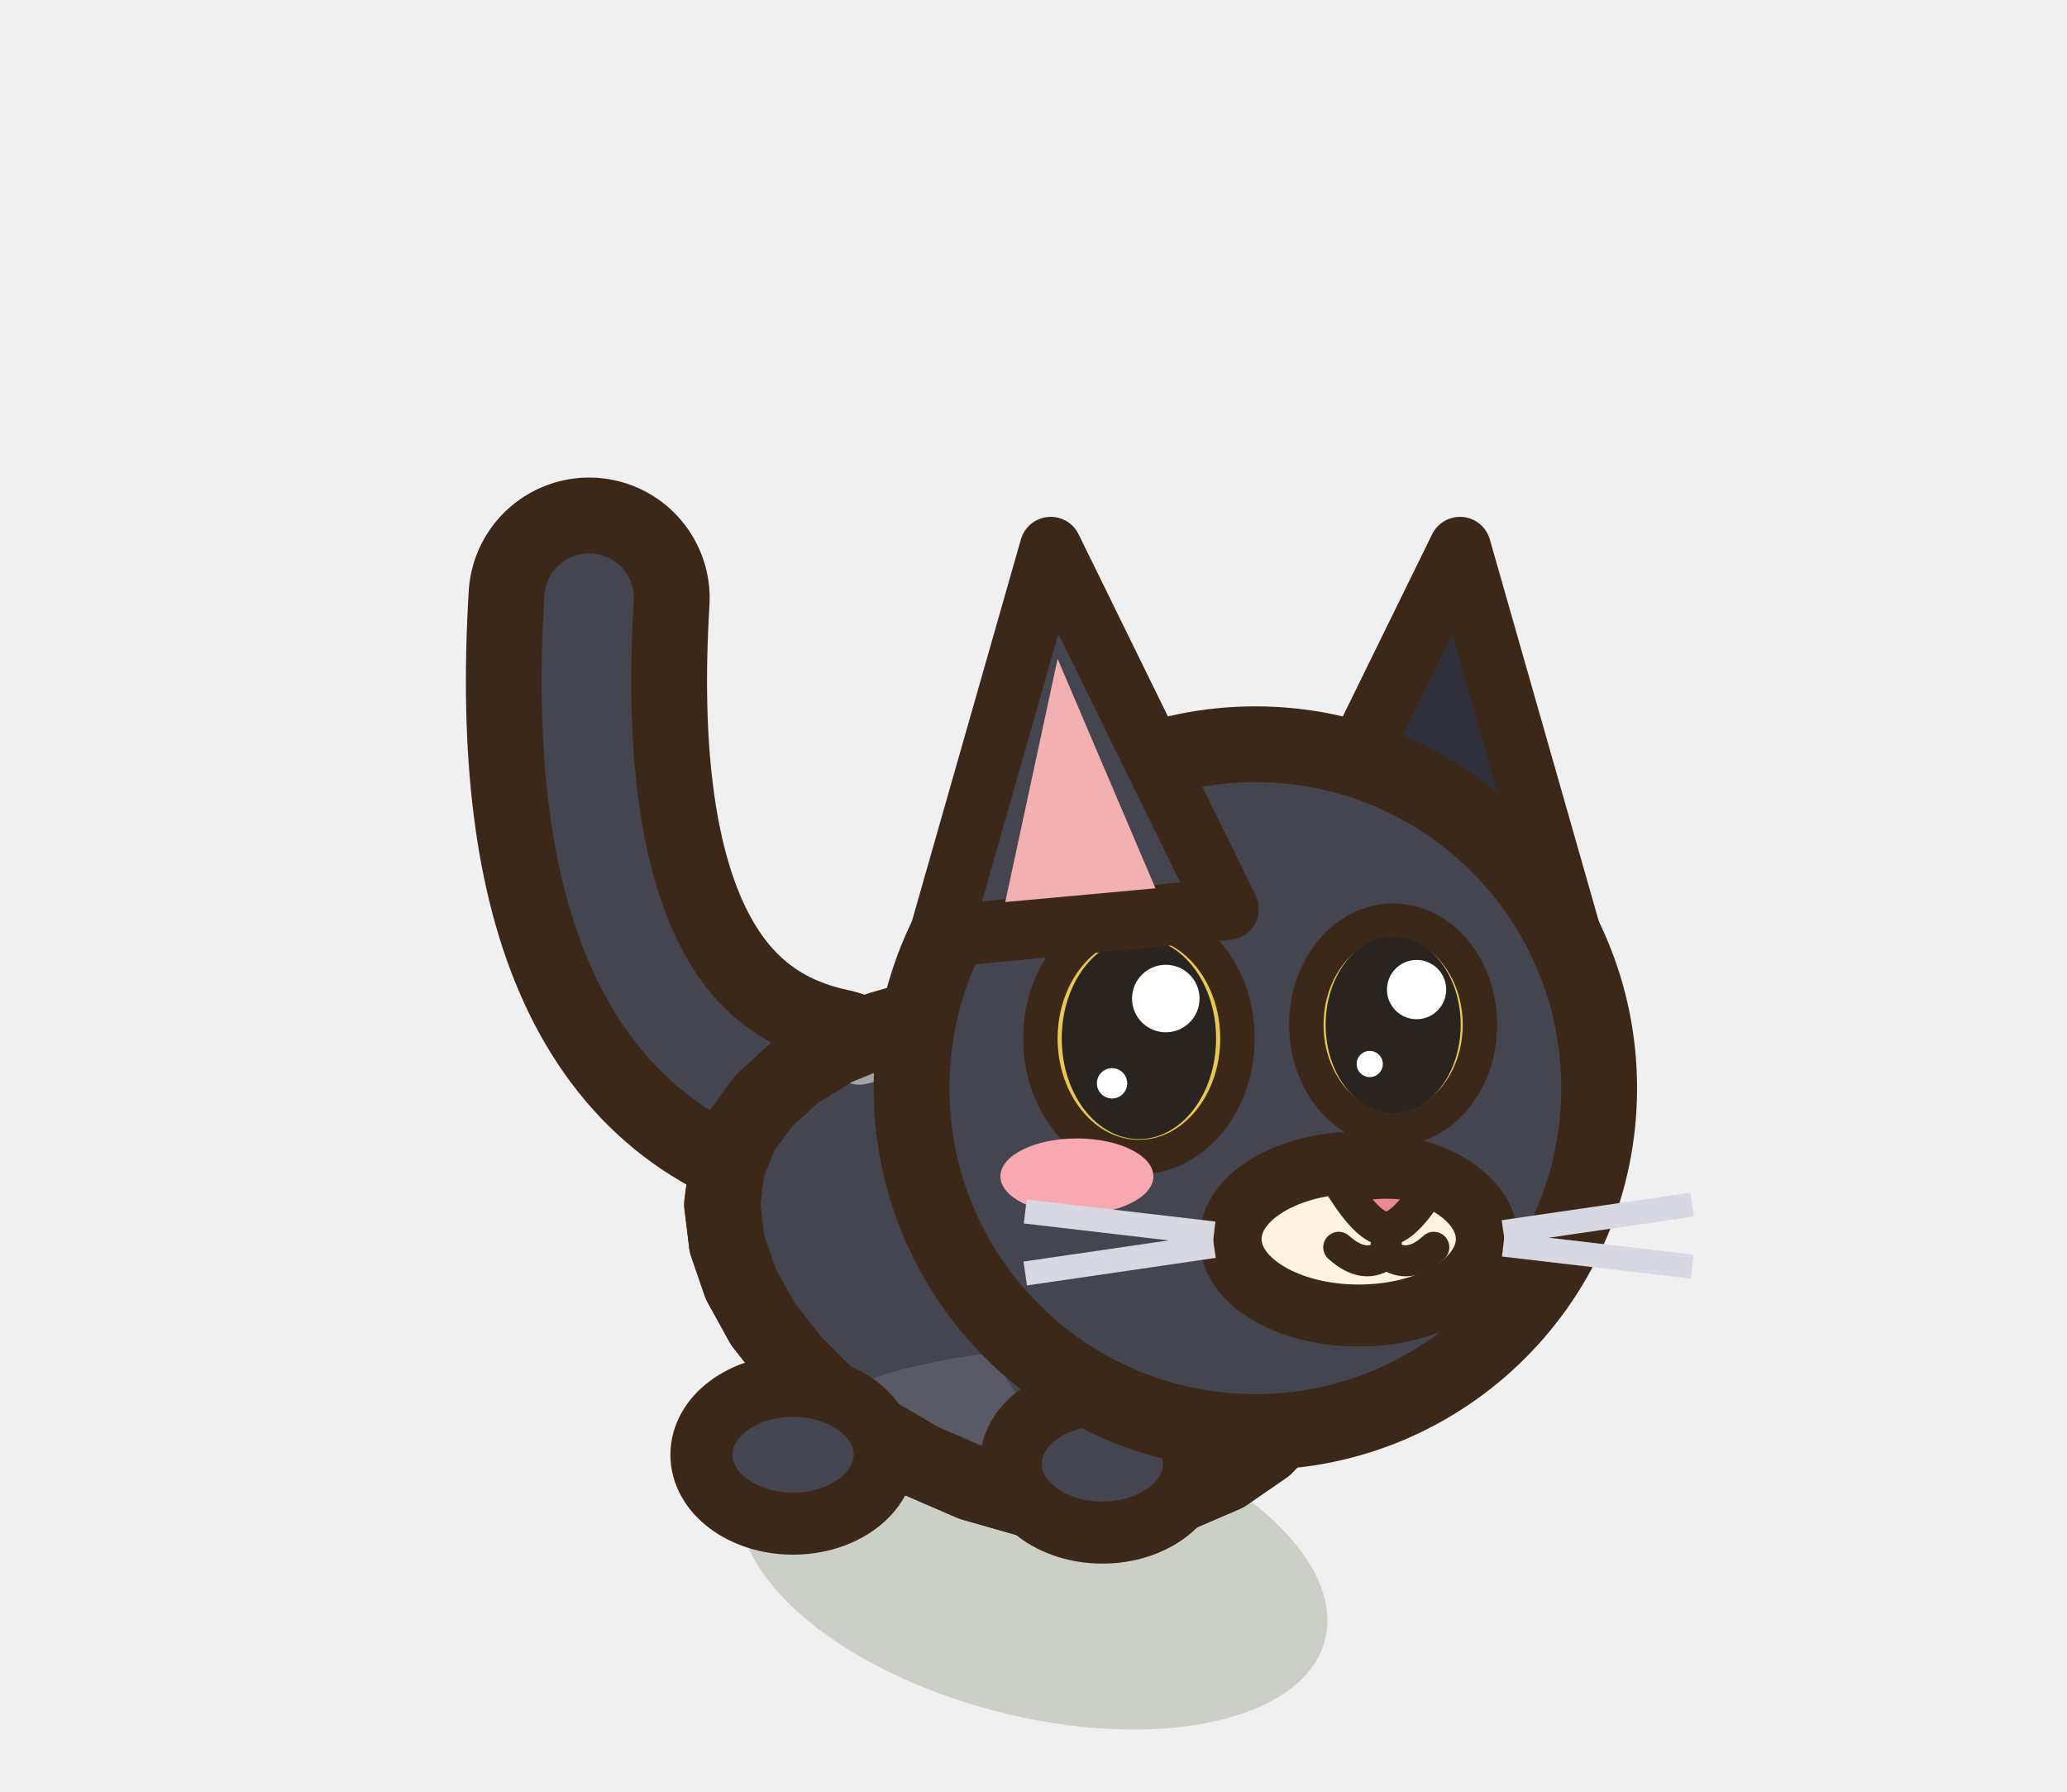
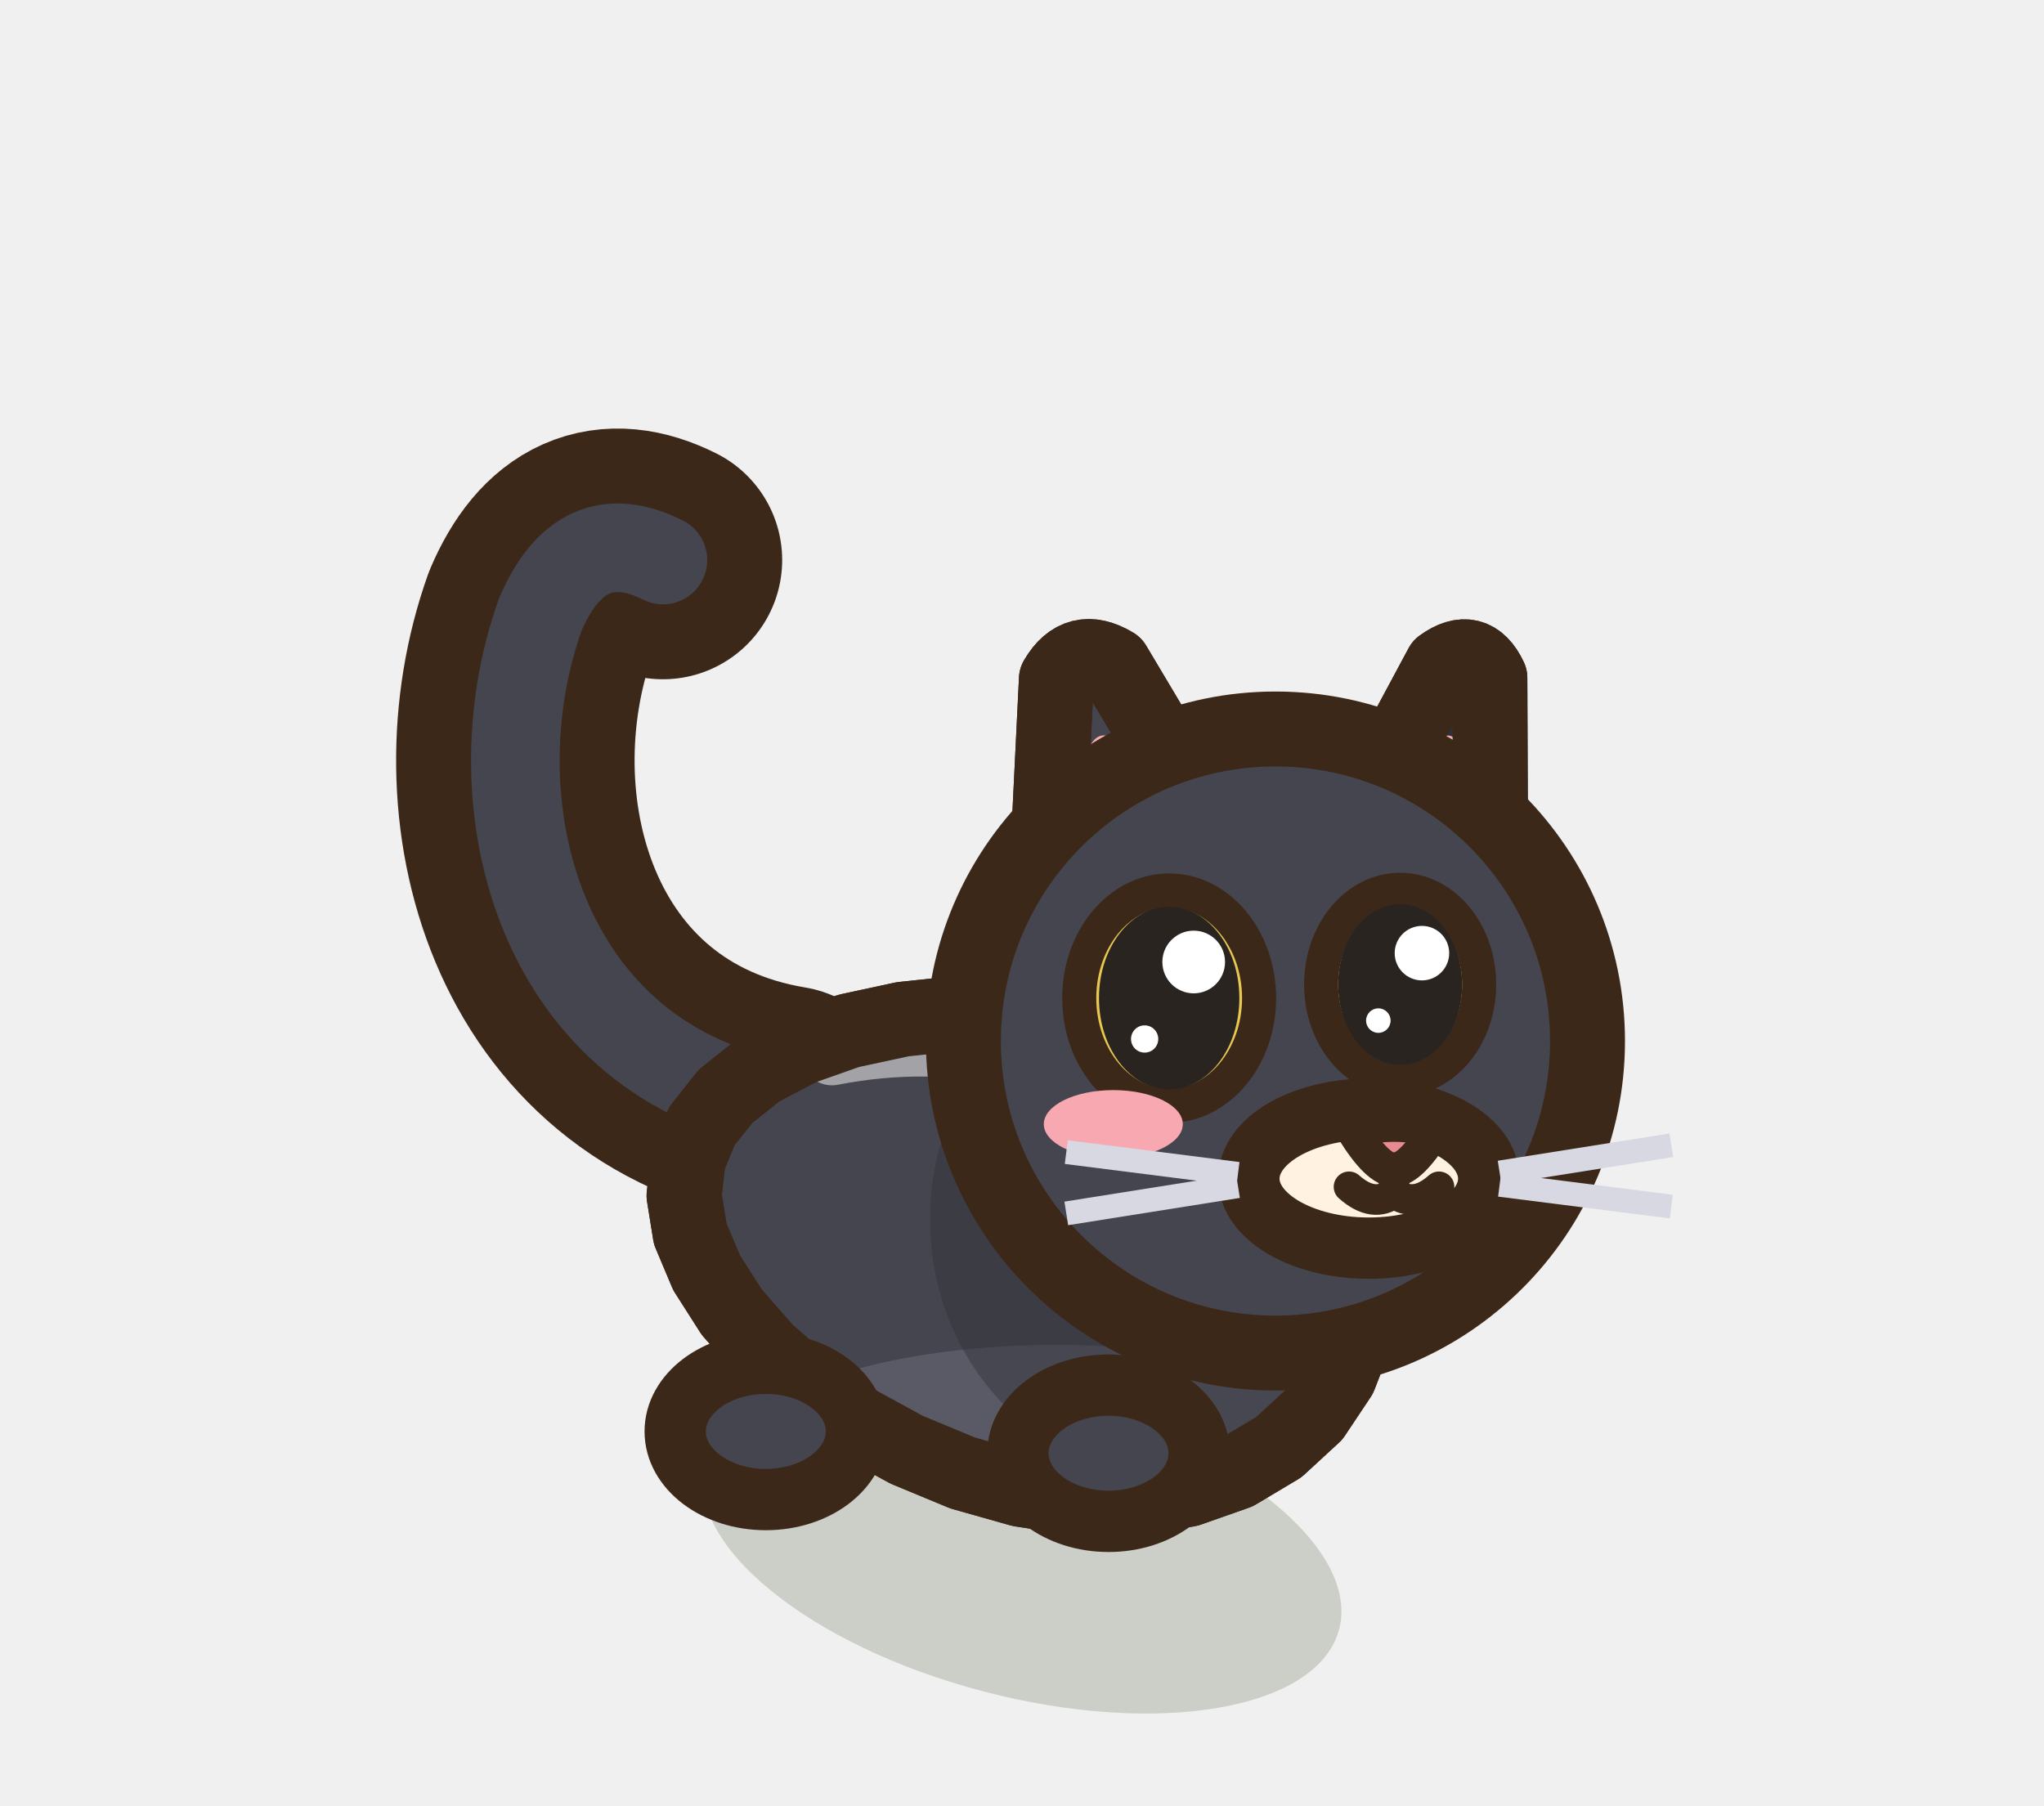
- <svg xmlns="http://www.w3.org/2000/svg" width="30" height="26" viewBox="-15 -22.5 30 26">
-   <ellipse cx="0" cy="0.2" rx="4.37" ry="2.2" fill="rgba(40,55,20,.18)" transform="rotate(14.61 0 0.2)" />
-   <path d="M-3.05,-6.42 Q-6.85,-7.22 -6.45,-13.82" fill="none" stroke="#3C2819" stroke-width="3.5" stroke-linecap="round" stroke-linejoin="round" />
-   <path d="M-3.05,-6.42 Q-6.85,-7.22 -6.45,-13.82" fill="none" stroke="#45454F" stroke-width="1.3" stroke-linecap="round" stroke-linejoin="round" />
-   <path d="M4.45,-3.24 L4.21,-2.59 L3.84,-2.01 L3.36,-1.51 L2.78,-1.11 L2.13,-0.83 L1.41,-0.68 L0.65,-0.66 L-0.12,-0.76 L-0.89,-0.98 L-1.63,-1.3 L-2.33,-1.71 L-2.95,-2.19 L-3.49,-2.73 L-3.93,-3.29 L-4.25,-3.87 L-4.45,-4.45 L-4.52,-5.02 L-4.45,-5.56 L-4.25,-6.07 L-3.91,-6.53 L-3.46,-6.94 L-2.89,-7.29 L-2.23,-7.56 L-1.5,-7.77 L-0.72,-7.88 L0.09,-7.9 L0.89,-7.82 L1.67,-7.64 L2.39,-7.35 L3.04,-6.96 L3.6,-6.48 L4.04,-5.91 L4.35,-5.28 L4.52,-4.61 L4.56,-3.92 Z" fill="#45454F" stroke="#3C2819" stroke-width="1.1" stroke-linejoin="round" stroke-linecap="round" />
+ <svg xmlns="http://www.w3.org/2000/svg" width="30" height="26.5" viewBox="-15 -22.5 30 26.5">
+   <ellipse cx="0" cy="0.2" rx="4.81" ry="2.2" fill="rgba(40,55,20,.18)" transform="rotate(14.61 0 0.2)" />
+   <path d="M-3.47,-6.28 C-7.07,-6.88 -8.07,-10.68 -7.07,-13.48 Q-6.47,-14.88 -5.27,-14.28" fill="none" stroke="#3C2819" stroke-width="3.5" stroke-linecap="round" stroke-linejoin="round" />
+   <path d="M-3.47,-6.28 C-7.07,-6.88 -8.07,-10.68 -7.07,-13.48 Q-6.47,-14.88 -5.27,-14.28" fill="none" stroke="#45454F" stroke-width="1.3" stroke-linecap="round" stroke-linejoin="round" />
+   <path d="M4.9,-2.92 L4.66,-2.3 L4.28,-1.73 L3.77,-1.26 L3.15,-0.89 L2.44,-0.64 L1.66,-0.51 L0.83,-0.51 L-0.02,-0.64 L-0.87,-0.88 L-1.69,-1.22 L-2.46,-1.64 L-3.16,-2.14 L-3.76,-2.67 L-4.26,-3.24 L-4.63,-3.82 L-4.87,-4.39 L-4.96,-4.95 L-4.9,-5.48 L-4.7,-5.97 L-4.35,-6.41 L-3.86,-6.8 L-3.25,-7.12 L-2.54,-7.37 L-1.75,-7.54 L-0.9,-7.63 L-0.02,-7.62 L0.87,-7.52 L1.72,-7.32 L2.52,-7.01 L3.25,-6.61 L3.87,-6.12 L4.36,-5.55 L4.72,-4.93 L4.94,-4.26 L5,-3.59 Z" fill="#45454F" stroke="#3C2819" stroke-width="1.1" stroke-linejoin="round" stroke-linecap="round" />
  <clipPath id="q3catnoiravantrepos">
-     <path d="M4.45,-3.24 L4.21,-2.59 L3.84,-2.01 L3.36,-1.51 L2.78,-1.11 L2.13,-0.83 L1.41,-0.68 L0.65,-0.66 L-0.12,-0.76 L-0.89,-0.98 L-1.63,-1.3 L-2.33,-1.71 L-2.95,-2.19 L-3.49,-2.73 L-3.93,-3.29 L-4.25,-3.87 L-4.45,-4.45 L-4.52,-5.02 L-4.45,-5.56 L-4.25,-6.07 L-3.91,-6.53 L-3.46,-6.94 L-2.89,-7.29 L-2.23,-7.56 L-1.5,-7.77 L-0.72,-7.88 L0.09,-7.9 L0.89,-7.82 L1.67,-7.64 L2.39,-7.35 L3.04,-6.96 L3.6,-6.48 L4.04,-5.91 L4.35,-5.28 L4.52,-4.61 L4.56,-3.92 Z" />
+     <path d="M4.9,-2.92 L4.66,-2.3 L4.28,-1.73 L3.77,-1.26 L3.15,-0.89 L2.44,-0.64 L1.66,-0.51 L0.83,-0.51 L-0.02,-0.64 L-0.87,-0.88 L-1.69,-1.22 L-2.46,-1.64 L-3.16,-2.14 L-3.76,-2.67 L-4.26,-3.24 L-4.63,-3.82 L-4.87,-4.39 L-4.96,-4.95 L-4.9,-5.48 L-4.7,-5.97 L-4.35,-6.41 L-3.86,-6.8 L-3.25,-7.12 L-2.54,-7.37 L-1.75,-7.54 L-0.9,-7.63 L-0.02,-7.62 L0.87,-7.52 L1.72,-7.32 L2.52,-7.01 L3.25,-6.61 L3.87,-6.12 L4.36,-5.55 L4.72,-4.93 L4.94,-4.26 L5,-3.59 Z" />
  </clipPath>
  <g clip-path="url(#q3catnoiravantrepos)">
-     <ellipse cx="0.5" cy="-1.15" rx="4.37" ry="1.77" fill="#5A5A66" />
-     <ellipse cx="2.2" cy="-4.8" rx="3.22" ry="3.89" fill="#30303A" opacity="0.45" />
-     <path d="M-2.53,-7.21 Q0,-7.87 2.07,-6.19" fill="none" stroke="#FFFFFF" stroke-width="0.9" stroke-linecap="round" opacity="0.5" />
+     <ellipse cx="0.5" cy="-1.04" rx="4.81" ry="1.72" fill="#5A5A66" />
+     <ellipse cx="2.2" cy="-4.6" rx="3.55" ry="3.78" fill="#30303A" opacity="0.45" />
+     <path d="M-2.79,-7.02 Q0,-7.56 2.28,-5.84" fill="none" stroke="#FFFFFF" stroke-width="0.9" stroke-linecap="round" opacity="0.5" />
  </g>
-   <path d="M4.45,-3.24 L4.21,-2.59 L3.84,-2.01 L3.36,-1.51 L2.78,-1.11 L2.13,-0.83 L1.41,-0.68 L0.65,-0.66 L-0.12,-0.76 L-0.89,-0.98 L-1.63,-1.3 L-2.33,-1.71 L-2.95,-2.19 L-3.49,-2.73 L-3.93,-3.29 L-4.25,-3.87 L-4.45,-4.45 L-4.52,-5.02 L-4.45,-5.56 L-4.25,-6.07 L-3.91,-6.53 L-3.46,-6.94 L-2.89,-7.29 L-2.23,-7.56 L-1.5,-7.77 L-0.72,-7.88 L0.09,-7.9 L0.89,-7.82 L1.67,-7.64 L2.39,-7.35 L3.04,-6.96 L3.6,-6.48 L4.04,-5.91 L4.35,-5.28 L4.52,-4.61 L4.56,-3.92 Z" fill="none" stroke="#3C2819" stroke-width="1.1" stroke-linejoin="round" stroke-linecap="round" />
-   <ellipse cx="1" cy="-1.26" rx="1.33" ry="1" fill="#45454F" stroke="#3C2819" stroke-width="0.9" stroke-linejoin="round" stroke-linecap="round" />
-   <ellipse cx="-3.49" cy="-1.39" rx="1.33" ry="1" fill="#45454F" stroke="#3C2819" stroke-width="0.9" stroke-linejoin="round" stroke-linecap="round" />
-   <g transform="translate(3.22 -6.71) scale(1 1)">
-     <path d="M0.4,-2.6 L2.97,-7.84 L4.58,-2.2 Z" fill="#30303A" stroke="#3C2819" stroke-width="0.9" stroke-linejoin="round" stroke-linecap="round" />
+   <path d="M4.9,-2.92 L4.66,-2.3 L4.28,-1.73 L3.77,-1.26 L3.15,-0.89 L2.44,-0.64 L1.66,-0.51 L0.83,-0.51 L-0.02,-0.64 L-0.87,-0.88 L-1.69,-1.22 L-2.46,-1.64 L-3.16,-2.14 L-3.76,-2.67 L-4.26,-3.24 L-4.63,-3.82 L-4.87,-4.39 L-4.96,-4.95 L-4.9,-5.48 L-4.7,-5.97 L-4.35,-6.41 L-3.86,-6.8 L-3.25,-7.12 L-2.54,-7.37 L-1.75,-7.54 L-0.9,-7.63 L-0.02,-7.62 L0.87,-7.52 L1.72,-7.32 L2.52,-7.01 L3.25,-6.61 L3.87,-6.12 L4.36,-5.55 L4.72,-4.93 L4.94,-4.26 L5,-3.59 Z" fill="none" stroke="#3C2819" stroke-width="1.1" stroke-linejoin="round" stroke-linecap="round" />
+   <ellipse cx="1.27" cy="-1.17" rx="1.33" ry="1" fill="#45454F" stroke="#3C2819" stroke-width="0.9" stroke-linejoin="round" stroke-linecap="round" />
+   <ellipse cx="-3.76" cy="-1.49" rx="1.33" ry="1" fill="#45454F" stroke="#3C2819" stroke-width="0.9" stroke-linejoin="round" stroke-linecap="round" />
+   <g transform="translate(3.72 -7.22) scale(1 1)">
+     <g transform="rotate(14 2.2 -3.02)">
+       <path d="M0.89,-1.78 L1.83,-5.49 Q2.2,-5.93 2.56,-5.49 L3.5,-1.78 Z" fill="#30303A" stroke="#3C2819" stroke-width="1.1" stroke-linejoin="round" stroke-linecap="round" />
+       <clipPath id="oc3catnoirreposf">
+         <path d="M0.89,-1.78 L1.83,-5.49 Q2.2,-5.93 2.56,-5.49 L3.5,-1.78 Z" />
+       </clipPath>
+       <g clip-path="url(#oc3catnoirreposf)">
+         <path d="M1.52,-2.2 L2.01,-4.38 Q2.2,-4.67 2.39,-4.38 L2.88,-2.2 Z" fill="#F2B0B0" />
+       </g>
+       <path d="M0.89,-1.78 L1.83,-5.49 Q2.2,-5.93 2.56,-5.49 L3.5,-1.78 Z" fill="none" stroke="#3C2819" stroke-width="1.1" stroke-linejoin="round" stroke-linecap="round" />
+     </g>
  </g>
-   <ellipse cx="3.22" cy="-6.71" rx="4.99" ry="4.99" fill="#45454F" stroke="#3C2819" stroke-width="1.1" stroke-linejoin="round" stroke-linecap="round" />
-   <ellipse cx="4.72" cy="-4.52" rx="1.86" ry="1.11" fill="#FFF2E0" stroke="#3C2819" stroke-width="0.9" stroke-linejoin="round" stroke-linecap="round" />
-   <path d="M4.49,-5.27 Q5.12,-5.44 5.75,-5.27 Q5.37,-4.67 5.12,-4.67 Q4.87,-4.67 4.49,-5.27 Z" fill="#E88A90" stroke="#3C2819" stroke-width="0.5" stroke-linejoin="round" stroke-linecap="round" />
-   <path d="M5.12,-4.69 L5.12,-4.31 M4.43,-4.4 Q4.81,-4.06 5.12,-4.31 Q5.44,-4.06 5.81,-4.4" fill="none" stroke="#3C2819" stroke-width="0.45" stroke-linecap="round" />
-   <ellipse cx="1.53" cy="-7.43" rx="1.43" ry="1.72" fill="#E8C850" stroke="#3C2819" stroke-width="0.5" stroke-linejoin="round" stroke-linecap="round" />
-   <ellipse cx="5.22" cy="-7.63" rx="1.26" ry="1.51" fill="#E8C850" stroke="#3C2819" stroke-width="0.5" stroke-linejoin="round" stroke-linecap="round" />
-   <ellipse cx="1.53" cy="-7.43" rx="1.12" ry="1.46" fill="#2A2420" stroke="none" />
-   <ellipse cx="1.92" cy="-8.01" rx="0.49" ry="0.49" fill="#FFFFFF" stroke="none" />
-   <ellipse cx="1.14" cy="-6.78" rx="0.22" ry="0.22" fill="#FFFFFF" stroke="none" />
-   <ellipse cx="5.22" cy="-7.63" rx="0.98" ry="1.28" fill="#2A2420" stroke="none" />
-   <ellipse cx="5.56" cy="-8.14" rx="0.43" ry="0.43" fill="#FFFFFF" stroke="none" />
-   <ellipse cx="4.88" cy="-7.06" rx="0.19" ry="0.19" fill="#FFFFFF" stroke="none" />
-   <ellipse cx="0.63" cy="-5.43" rx="1.11" ry="0.55" fill="#F7A8B0" stroke="none" />
-   <g transform="translate(3.22 -6.71) scale(-1 1)">
-     <path d="M0.4,-2.6 L2.97,-7.84 L4.58,-2.2 Z" fill="#45454F" stroke="#3C2819" stroke-width="0.9" stroke-linejoin="round" stroke-linecap="round" />
-     <path d="M1.45,-2.9 L2.87,-6.23 L3.63,-2.7 Z" fill="#F2B0B0" stroke="none" />
+   <g transform="translate(3.72 -7.22) scale(-1 1)">
+     <g transform="rotate(14 2.2 -3.02)">
+       <path d="M0.64,-1.78 L1.76,-5.49 Q2.2,-5.93 2.63,-5.49 L3.75,-1.78 Z" fill="#45454F" stroke="#3C2819" stroke-width="1.1" stroke-linejoin="round" stroke-linecap="round" />
+       <clipPath id="oc3catnoirreposn">
+         <path d="M0.64,-1.78 L1.76,-5.49 Q2.2,-5.93 2.63,-5.49 L3.75,-1.78 Z" />
+       </clipPath>
+       <g clip-path="url(#oc3catnoirreposn)">
+         <path d="M1.39,-2.2 L1.97,-4.38 Q2.2,-4.67 2.42,-4.38 L3.01,-2.2 Z" fill="#F2B0B0" />
+       </g>
+       <path d="M0.64,-1.78 L1.76,-5.49 Q2.2,-5.93 2.63,-5.49 L3.75,-1.78 Z" fill="none" stroke="#3C2819" stroke-width="1.1" stroke-linejoin="round" stroke-linecap="round" />
+     </g>
  </g>
-   <path d="M2.62,-4.6 L-0.12,-4.92" stroke="#D8D8E2" stroke-width="0.35" />
-   <path d="M2.62,-4.42 L-0.12,-4.02" stroke="#D8D8E2" stroke-width="0.35" />
-   <path d="M6.82,-4.62 L9.56,-5.02" stroke="#D8D8E2" stroke-width="0.35" />
-   <path d="M6.82,-4.44 L9.56,-4.12" stroke="#D8D8E2" stroke-width="0.35" />
+   <ellipse cx="3.72" cy="-7.22" rx="4.58" ry="4.58" fill="#45454F" stroke="#3C2819" stroke-width="1.1" stroke-linejoin="round" stroke-linecap="round" />
+   <ellipse cx="5.09" cy="-5.2" rx="1.76" ry="1.02" fill="#FFF2E0" stroke="#3C2819" stroke-width="0.9" stroke-linejoin="round" stroke-linecap="round" />
+   <path d="M4.86,-5.91 Q5.46,-6.07 6.06,-5.91 Q5.7,-5.33 5.46,-5.33 Q5.22,-5.33 4.86,-5.91 Z" fill="#E88A90" stroke="#3C2819" stroke-width="0.5" stroke-linejoin="round" stroke-linecap="round" />
+   <path d="M5.46,-5.36 L5.46,-4.99 M4.8,-5.08 Q5.16,-4.76 5.46,-4.99 Q5.76,-4.76 6.12,-5.08" fill="none" stroke="#3C2819" stroke-width="0.45" stroke-linecap="round" />
+   <ellipse cx="2.16" cy="-7.85" rx="1.32" ry="1.58" fill="#E8C850" stroke="#3C2819" stroke-width="0.5" stroke-linejoin="round" stroke-linecap="round" />
+   <ellipse cx="5.55" cy="-8.05" rx="1.16" ry="1.39" fill="#E8C850" stroke="#3C2819" stroke-width="0.5" stroke-linejoin="round" stroke-linecap="round" />
+   <ellipse cx="2.16" cy="-7.85" rx="1.03" ry="1.34" fill="#2A2420" stroke="none" />
+   <ellipse cx="2.52" cy="-8.38" rx="0.46" ry="0.46" fill="#FFFFFF" stroke="none" />
+   <ellipse cx="1.8" cy="-7.25" rx="0.2" ry="0.2" fill="#FFFFFF" stroke="none" />
+   <ellipse cx="5.55" cy="-8.05" rx="0.91" ry="1.18" fill="#2A2420" stroke="none" />
+   <ellipse cx="5.87" cy="-8.51" rx="0.4" ry="0.4" fill="#FFFFFF" stroke="none" />
+   <ellipse cx="5.23" cy="-7.52" rx="0.18" ry="0.18" fill="#FFFFFF" stroke="none" />
+   <ellipse cx="1.34" cy="-6" rx="1.02" ry="0.5" fill="#F7A8B0" stroke="none" />
+   <path d="M3.17,-5.27 L0.65,-5.59" stroke="#D8D8E2" stroke-width="0.35" />
+   <path d="M3.17,-5.09 L0.65,-4.69" stroke="#D8D8E2" stroke-width="0.35" />
+   <path d="M7.01,-5.29 L9.53,-5.69" stroke="#D8D8E2" stroke-width="0.35" />
+   <path d="M7.01,-5.11 L9.53,-4.79" stroke="#D8D8E2" stroke-width="0.35" />
</svg>
